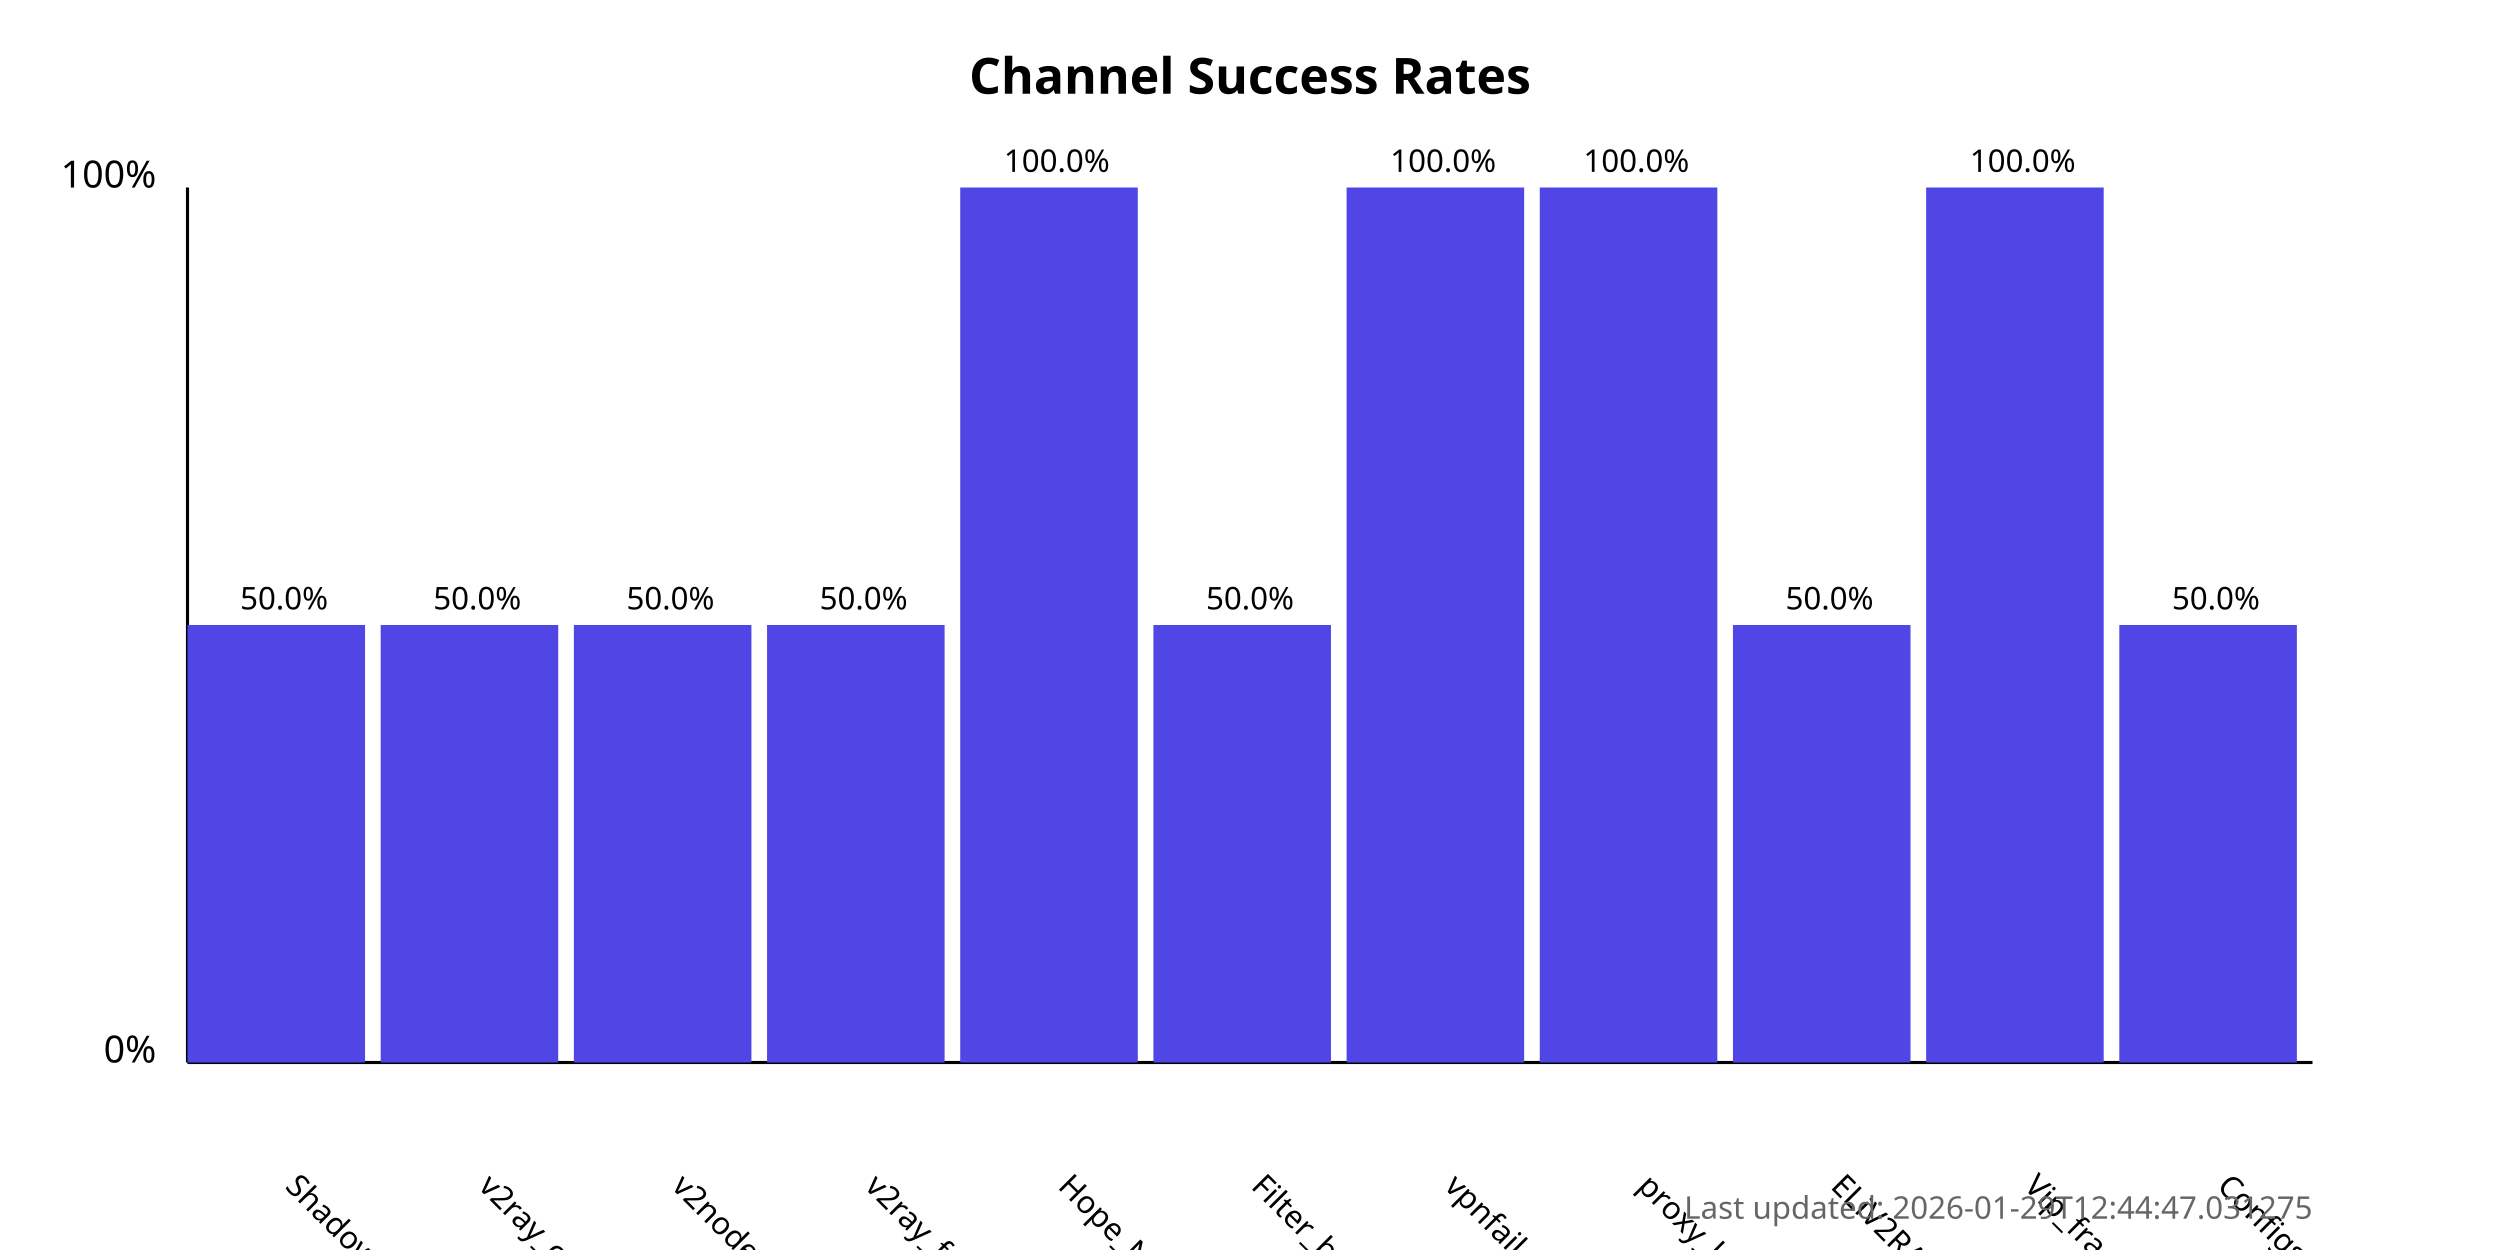
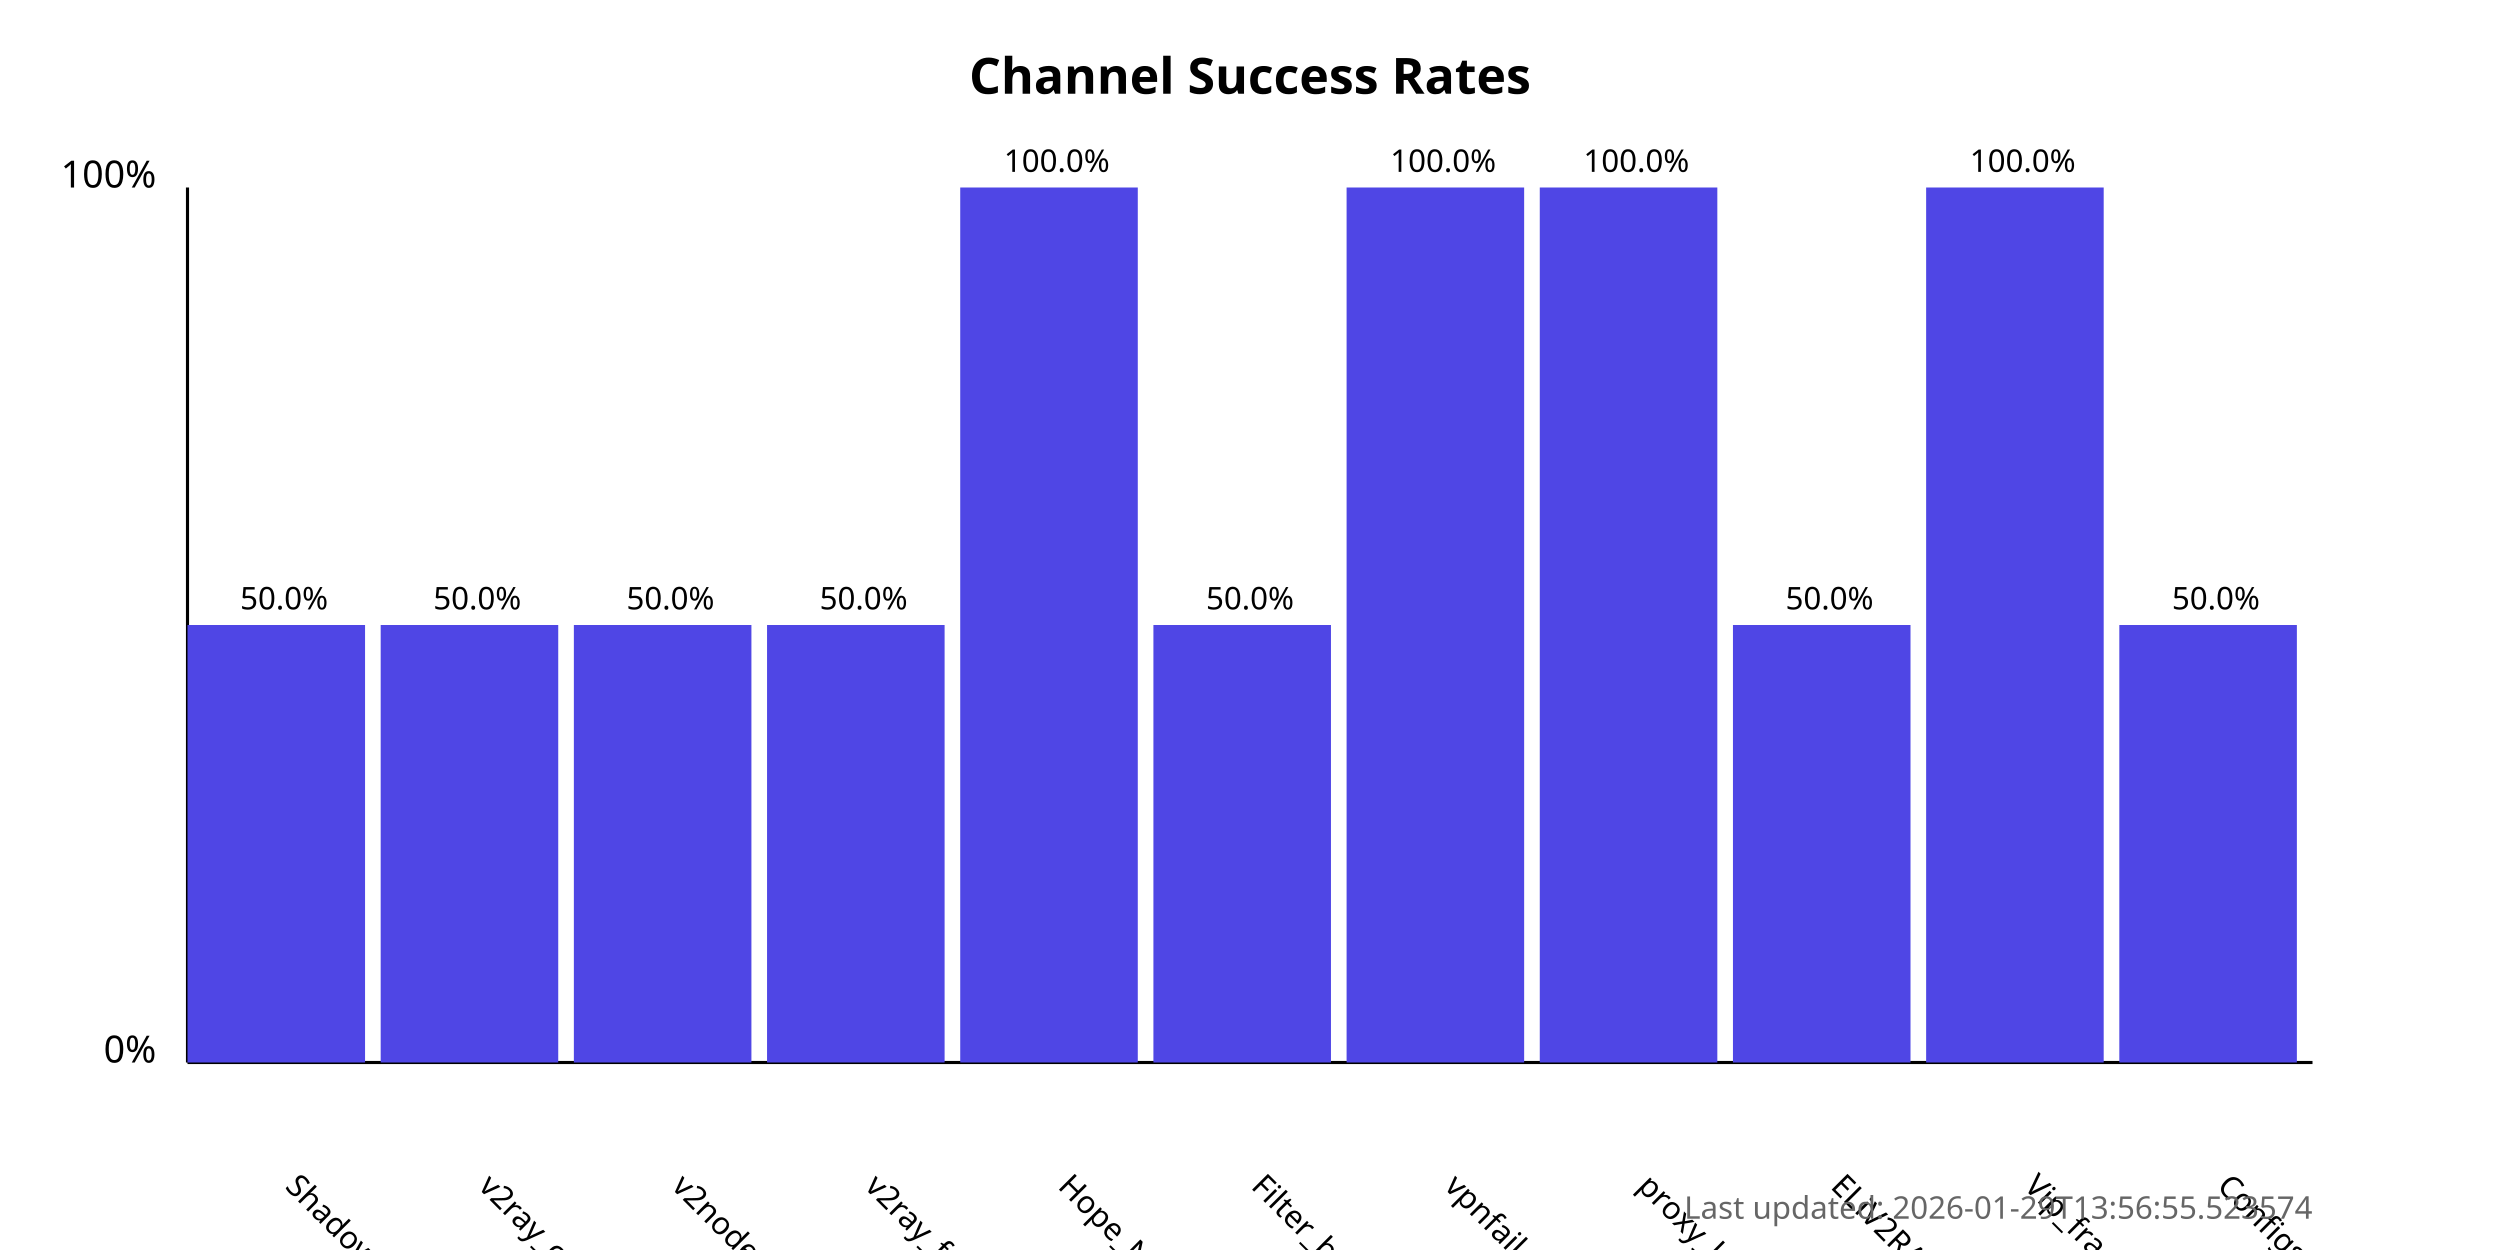
<svg xmlns="http://www.w3.org/2000/svg" width="800" height="400">
  <style>
            .chart-title { font: bold 16px sans-serif; }
            .axis-label { font: 12px sans-serif; }
            .tick-label { font: 10px sans-serif; }
            .bar { fill: #4f46e5; }
            .bar:hover { fill: #6366f1; }
            .timestamp { font: 10px sans-serif; fill: #666; }
        </style>
  <text x="400.0" y="30" text-anchor="middle" class="chart-title">
            Channel Success Rates
        </text>
  <line x1="60" y1="340" x2="60" y2="60" stroke="black" stroke-width="1" />
  <line x1="60" y1="340" x2="740" y2="340" stroke="black" stroke-width="1" />
  <text x="50" y="340" text-anchor="end" class="axis-label">0%</text>
  <text x="50" y="60" text-anchor="end" class="axis-label">100%</text>
  <g>
    <rect x="60" y="200.0" width="56.818" height="140.0" class="bar" />
    <text x="90.909" y="380" transform="rotate(45, 90.90909, 380)" text-anchor="start" class="tick-label">
                ShadowProxy66
            </text>
    <text x="90.909" y="195.0" text-anchor="middle" class="tick-label">
                50.0%
            </text>
  </g>
  <g>
    <rect x="121.818" y="200.0" width="56.818" height="140.0" class="bar" />
    <text x="152.727" y="380" transform="rotate(45, 152.7273, 380)" text-anchor="start" class="tick-label">
                v2ray_configs_pool
            </text>
    <text x="152.727" y="195.0" text-anchor="middle" class="tick-label">
                50.0%
            </text>
  </g>
  <g>
    <rect x="183.636" y="200.0" width="56.818" height="140.0" class="bar" />
    <text x="214.545" y="380" transform="rotate(45, 214.5455, 380)" text-anchor="start" class="tick-label">
                v2nodes
            </text>
    <text x="214.545" y="195.0" text-anchor="middle" class="tick-label">
                50.0%
            </text>
  </g>
  <g>
    <rect x="245.455" y="200.0" width="56.818" height="140.0" class="bar" />
    <text x="276.364" y="380" transform="rotate(45, 276.3636, 380)" text-anchor="start" class="tick-label">
                v2ray_free_conf
            </text>
    <text x="276.364" y="195.0" text-anchor="middle" class="tick-label">
                50.0%
            </text>
  </g>
  <g>
    <rect x="307.273" y="60.0" width="56.818" height="280.0" class="bar" />
    <text x="338.182" y="380" transform="rotate(45, 338.1818, 380)" text-anchor="start" class="tick-label">
                Hope_Net
            </text>
    <text x="338.182" y="55.0" text-anchor="middle" class="tick-label">
                100.0%
            </text>
  </g>
  <g>
    <rect x="369.091" y="200.0" width="56.818" height="140.0" class="bar" />
    <text x="400.0" y="380" transform="rotate(45, 400.0, 380)" text-anchor="start" class="tick-label">
                Filter_breaker
            </text>
    <text x="400.0" y="195.0" text-anchor="middle" class="tick-label">
                50.0%
            </text>
  </g>
  <g>
    <rect x="430.909" y="60.0" width="56.818" height="280.0" class="bar" />
    <text x="461.818" y="380" transform="rotate(45, 461.8182, 380)" text-anchor="start" class="tick-label">
                vpnfail_vless
            </text>
    <text x="461.818" y="55.0" text-anchor="middle" class="tick-label">
                100.0%
            </text>
  </g>
  <g>
    <rect x="492.727" y="60.0" width="56.818" height="280.0" class="bar" />
    <text x="523.636" y="380" transform="rotate(45, 523.6364, 380)" text-anchor="start" class="tick-label">
                proxy_kafee
            </text>
    <text x="523.636" y="55.0" text-anchor="middle" class="tick-label">
                100.0%
            </text>
  </g>
  <g>
    <rect x="554.545" y="200.0" width="56.818" height="140.0" class="bar" />
    <text x="585.455" y="380" transform="rotate(45, 585.4545, 380)" text-anchor="start" class="tick-label">
                ELiV2RAY
            </text>
    <text x="585.455" y="195.0" text-anchor="middle" class="tick-label">
                50.0%
            </text>
  </g>
  <g>
    <rect x="616.364" y="60.0" width="56.818" height="280.0" class="bar" />
    <text x="647.273" y="380" transform="rotate(45, 647.2727, 380)" text-anchor="start" class="tick-label">
                Vip_fragment_v2ray
            </text>
    <text x="647.273" y="55.0" text-anchor="middle" class="tick-label">
                100.0%
            </text>
  </g>
  <g>
    <rect x="678.182" y="200.0" width="56.818" height="140.0" class="bar" />
    <text x="709.091" y="380" transform="rotate(45, 709.0909, 380)" text-anchor="start" class="tick-label">
                ConfigsHubPlus
            </text>
    <text x="709.091" y="195.0" text-anchor="middle" class="tick-label">
                50.0%
            </text>
  </g>
  <text x="740" y="390" text-anchor="end" class="timestamp">
-             Last updated: 2026-01-29T12:44:47.031275
+             Last updated: 2026-01-29T13:56:55.523574
        </text>
</svg>
